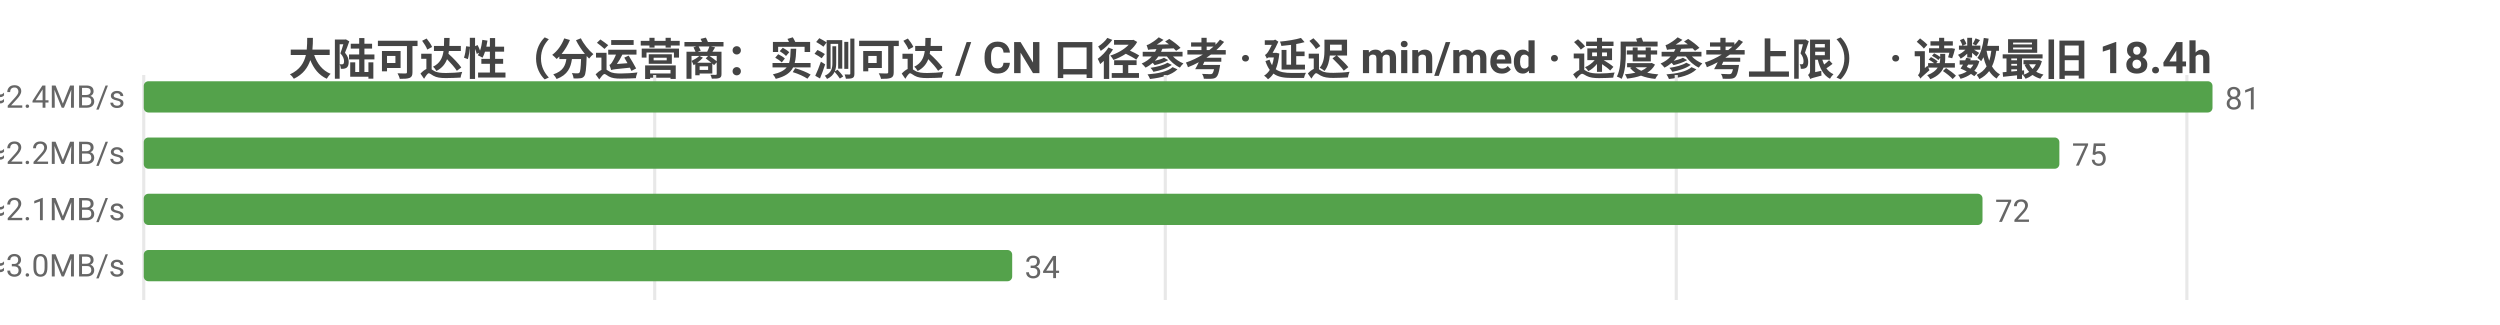
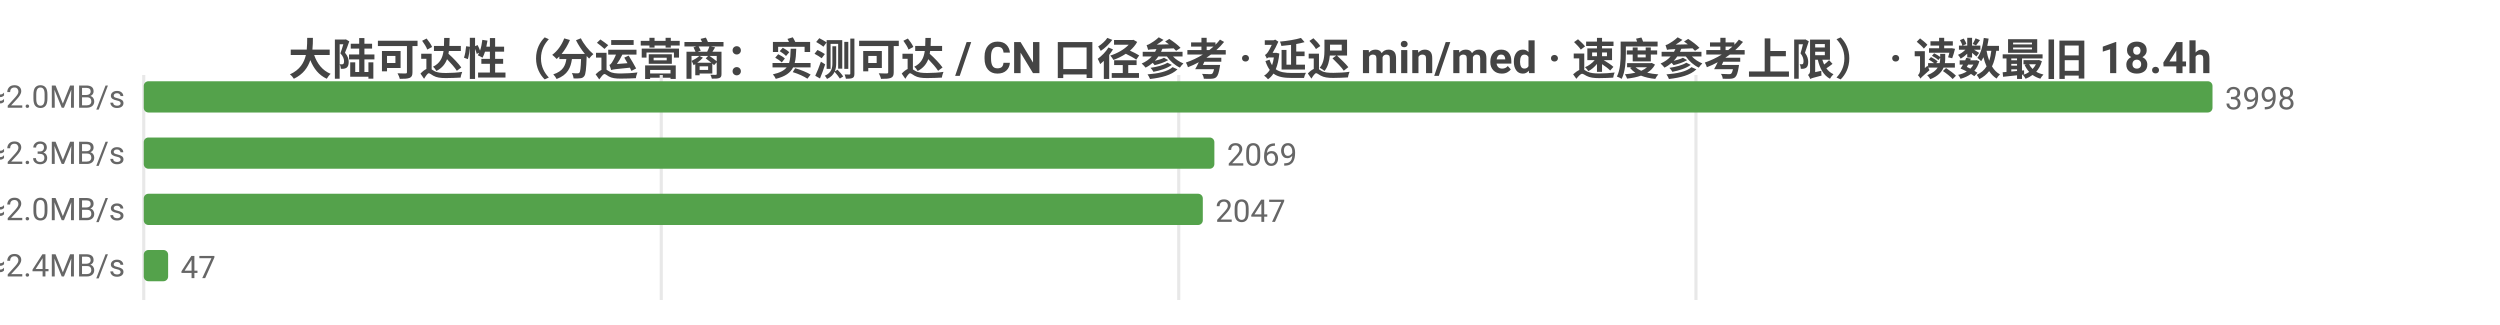
<svg xmlns="http://www.w3.org/2000/svg" width="800" height="104" viewBox="0 0 800 104">
  <rect width="800" height="104" fill="#ffffff" />
  <style>text{font-family:system-ui,-apple-system,'Segoe UI',Roboto,'PingFang SC','Microsoft YaHei','Noto Sans CJK SC',sans-serif}.g{stroke:#e8e8e8;stroke-width:1}.a{stroke:#999;stroke-width:1}.t{font-size:10px;fill:#666}.m{font-size:10px;text-anchor:middle;fill:#666}.e{font-size:10px;text-anchor:end;fill:#666}.l{font-size:11px;fill:#333}.tt{font-size:14px;font-weight:600;text-anchor:middle;fill:#444}.em{font-size:13px;text-anchor:middle;fill:#999}</style>
  <text class="tt" x="400.0" y="24">大陆可达性（分运营商：实测可达 / CN 口径参考 · 延迟 min/med · 速度参考上限） · 读数最旧 18.4h</text>
  <line class="g" x1="46" y1="24" x2="46" y2="96" />
-   <line class="g" x1="209.5" y1="24" x2="209.5" y2="96" />
-   <line class="g" x1="372.9" y1="24" x2="372.9" y2="96" />
-   <line class="g" x1="536.4" y1="24" x2="536.4" y2="96" />
-   <line class="g" x1="699.8" y1="24" x2="699.8" y2="96" />
-   <text class="e" x="40" y="35">中国电信  实测可达 81/81 · CN口径 17930  min136/med203ms  ≈2.4MB/s</text>
+   <line class="g" x1="211.6" y1="24" x2="211.6" y2="96" />
+   <line class="g" x1="377.2" y1="24" x2="377.2" y2="96" />
+   <line class="g" x1="542.7" y1="24" x2="542.7" y2="96" />
+   <text class="e" x="40" y="35">中国电信  实测可达 3998/3998 · CN口径 18237  min34/med235ms  ≈2.0MB/s</text>
  <rect x="46" y="26" width="662" height="10" fill="#54a24b" rx="1.5" />
-   <text class="t" x="712" y="35">81</text>
-   <text class="e" x="40" y="53">中国联通  实测可达 75/75 · CN口径 17930  min150/med220ms  ≈2.2MB/s</text>
-   <rect x="46" y="44" width="613.0" height="10" fill="#54a24b" rx="1.5" />
-   <text class="t" x="663.0" y="53">75</text>
-   <text class="e" x="40" y="71">中国移动  实测可达 72/72 · CN口径 17930  min141/med233ms  ≈2.1MB/s</text>
-   <rect x="46" y="62" width="588.4" height="10" fill="#54a24b" rx="1.5" />
-   <text class="t" x="638.4" y="71">72</text>
-   <text class="e" x="40" y="89">中国多线  实测可达 34/34 · CN口径 17930  min136/med160ms  ≈3.0MB/s</text>
-   <rect x="46" y="80" width="277.9" height="10" fill="#54a24b" rx="1.5" />
-   <text class="t" x="327.9" y="89">34</text>
+   <text class="t" x="712" y="35">3998</text>
+   <text class="e" x="40" y="53">中国联通  实测可达 2069/2074 · CN口径 18237  min64/med208ms  ≈2.3MB/s</text>
+   <rect x="46" y="44" width="342.6" height="10" fill="#54a24b" rx="1.5" />
+   <text class="t" x="392.6" y="53">2069</text>
+   <text class="e" x="40" y="71">中国移动  实测可达 2047/2047 · CN口径 18237  min52/med237ms  ≈2.0MB/s</text>
+   <rect x="46" y="62" width="338.9" height="10" fill="#54a24b" rx="1.5" />
+   <text class="t" x="388.9" y="71">2047</text>
+   <text class="e" x="40" y="89">中国多线  实测可达 47/50 · CN口径 18237  min136/med201ms  ≈2.4MB/s</text>
+   <rect x="46" y="80" width="7.8" height="10" fill="#54a24b" rx="1.5" />
+   <text class="t" x="57.8" y="89">47</text>
</svg>
